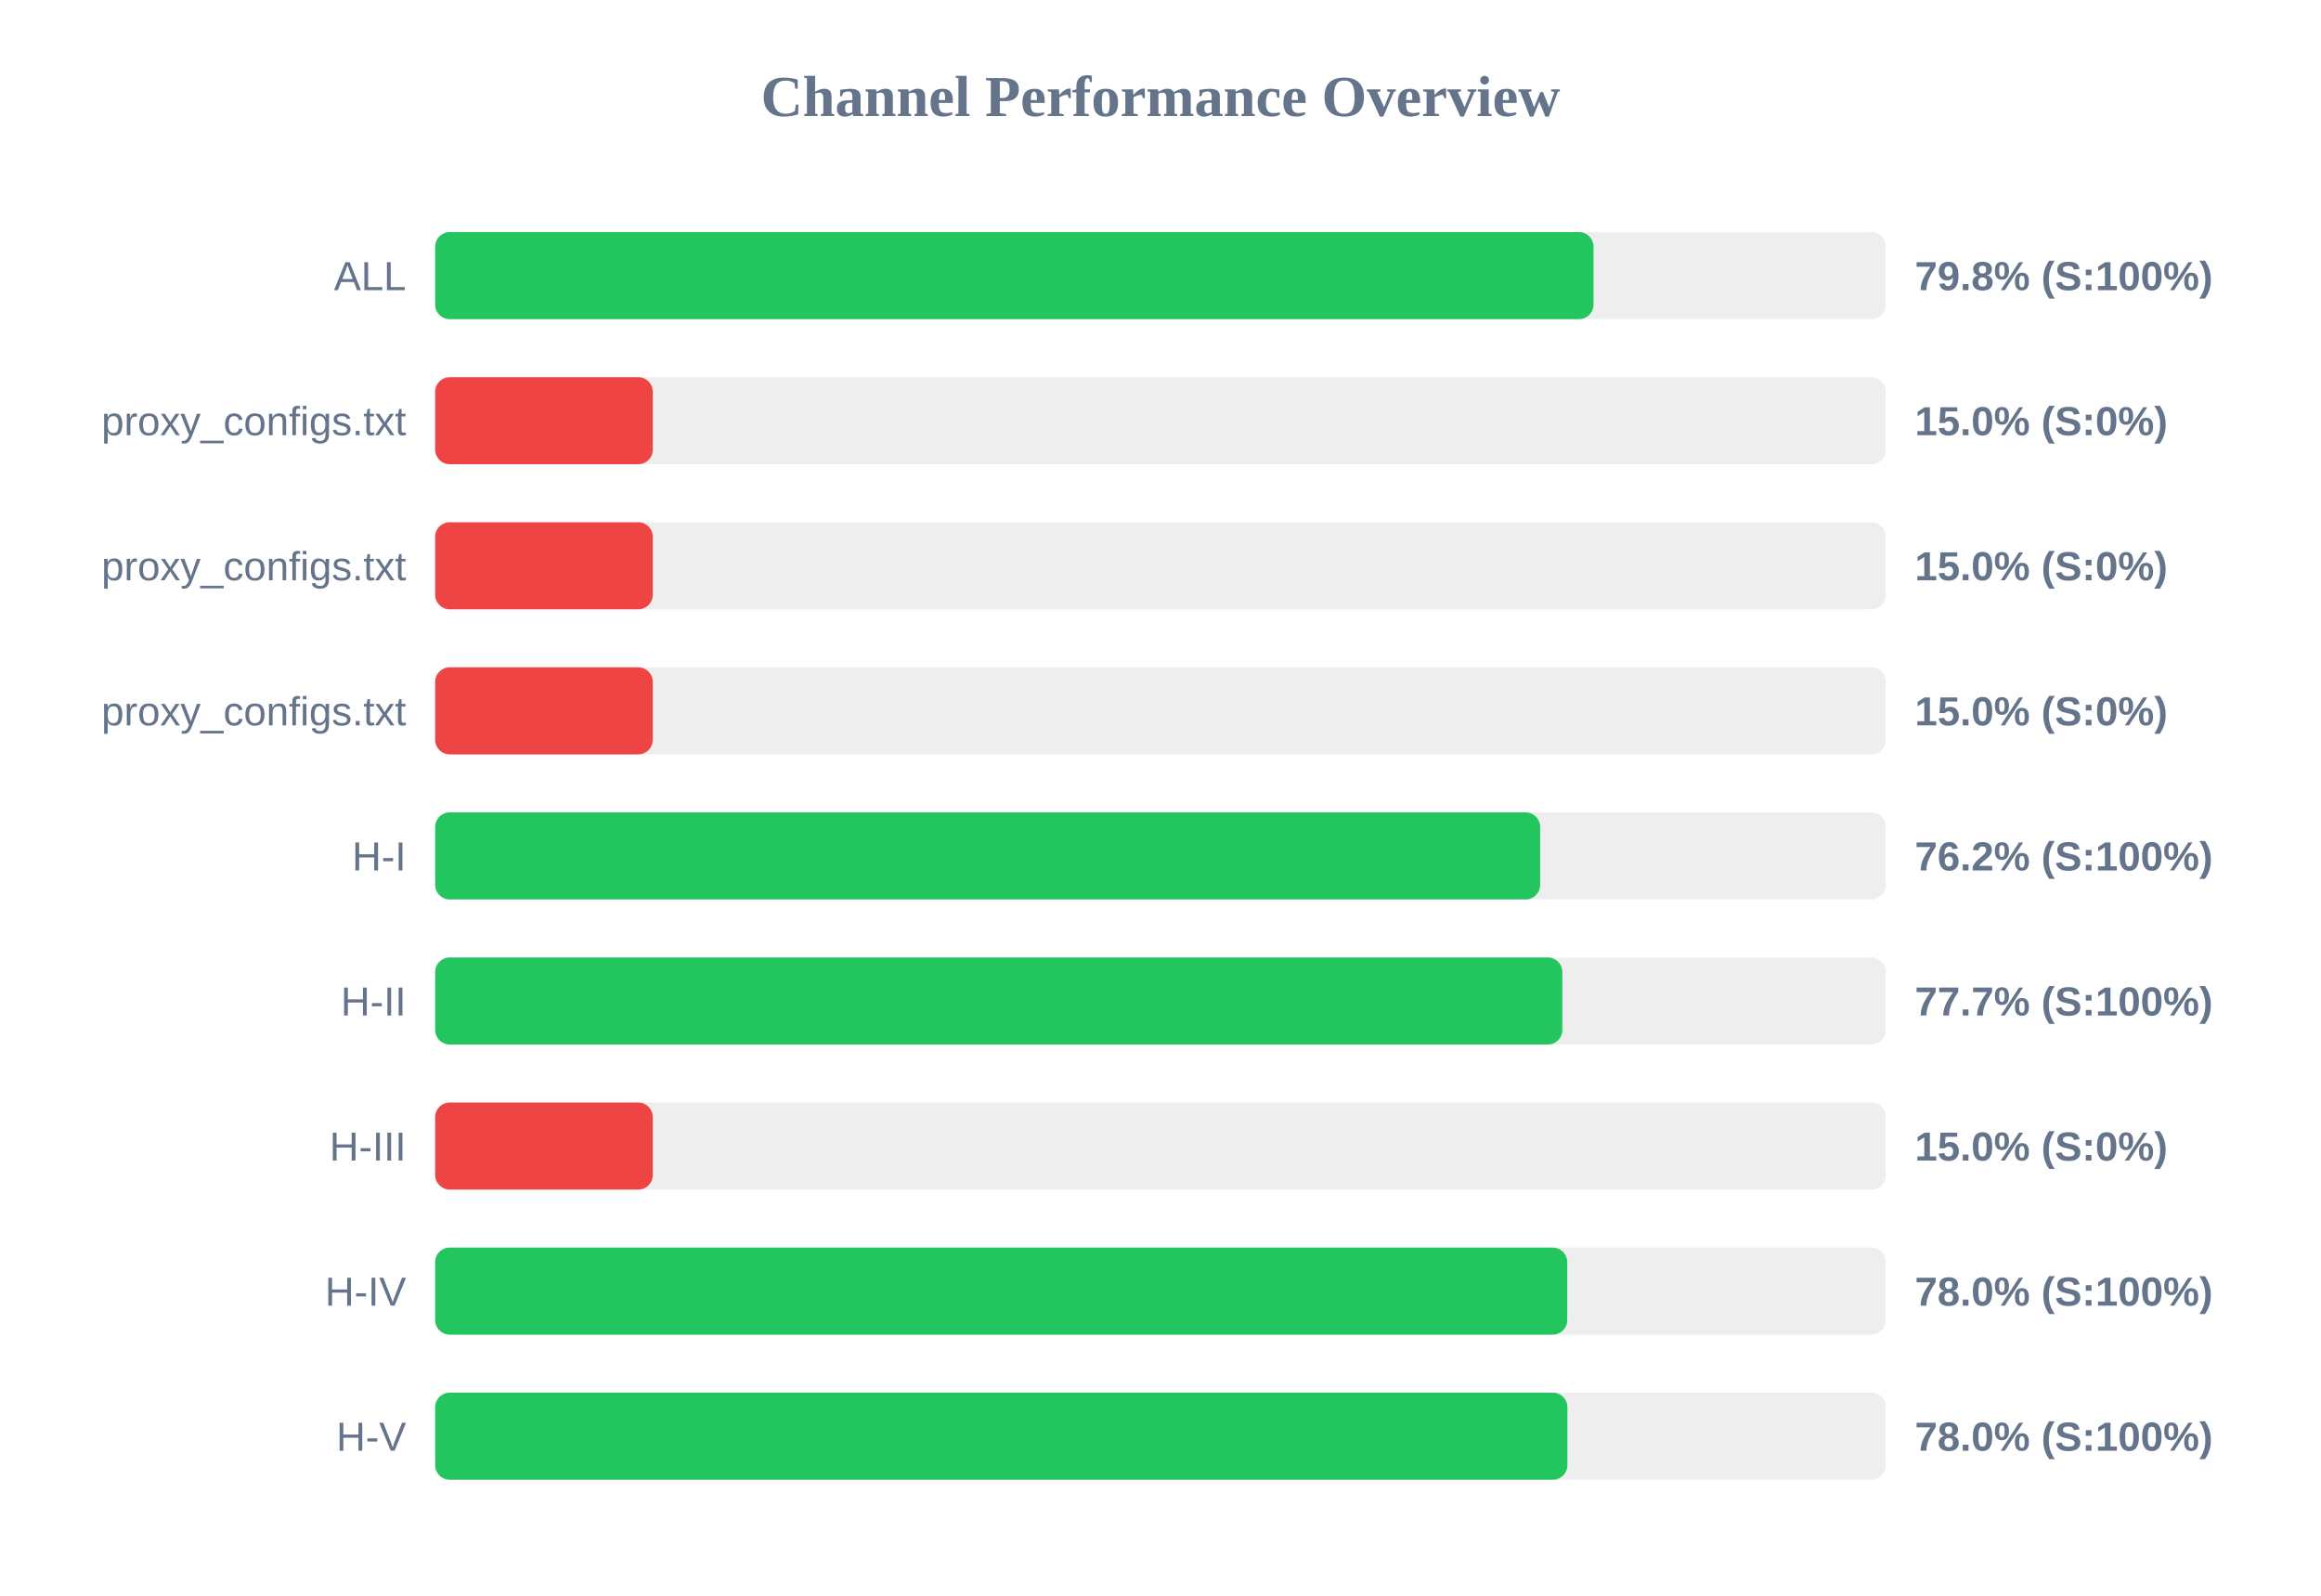
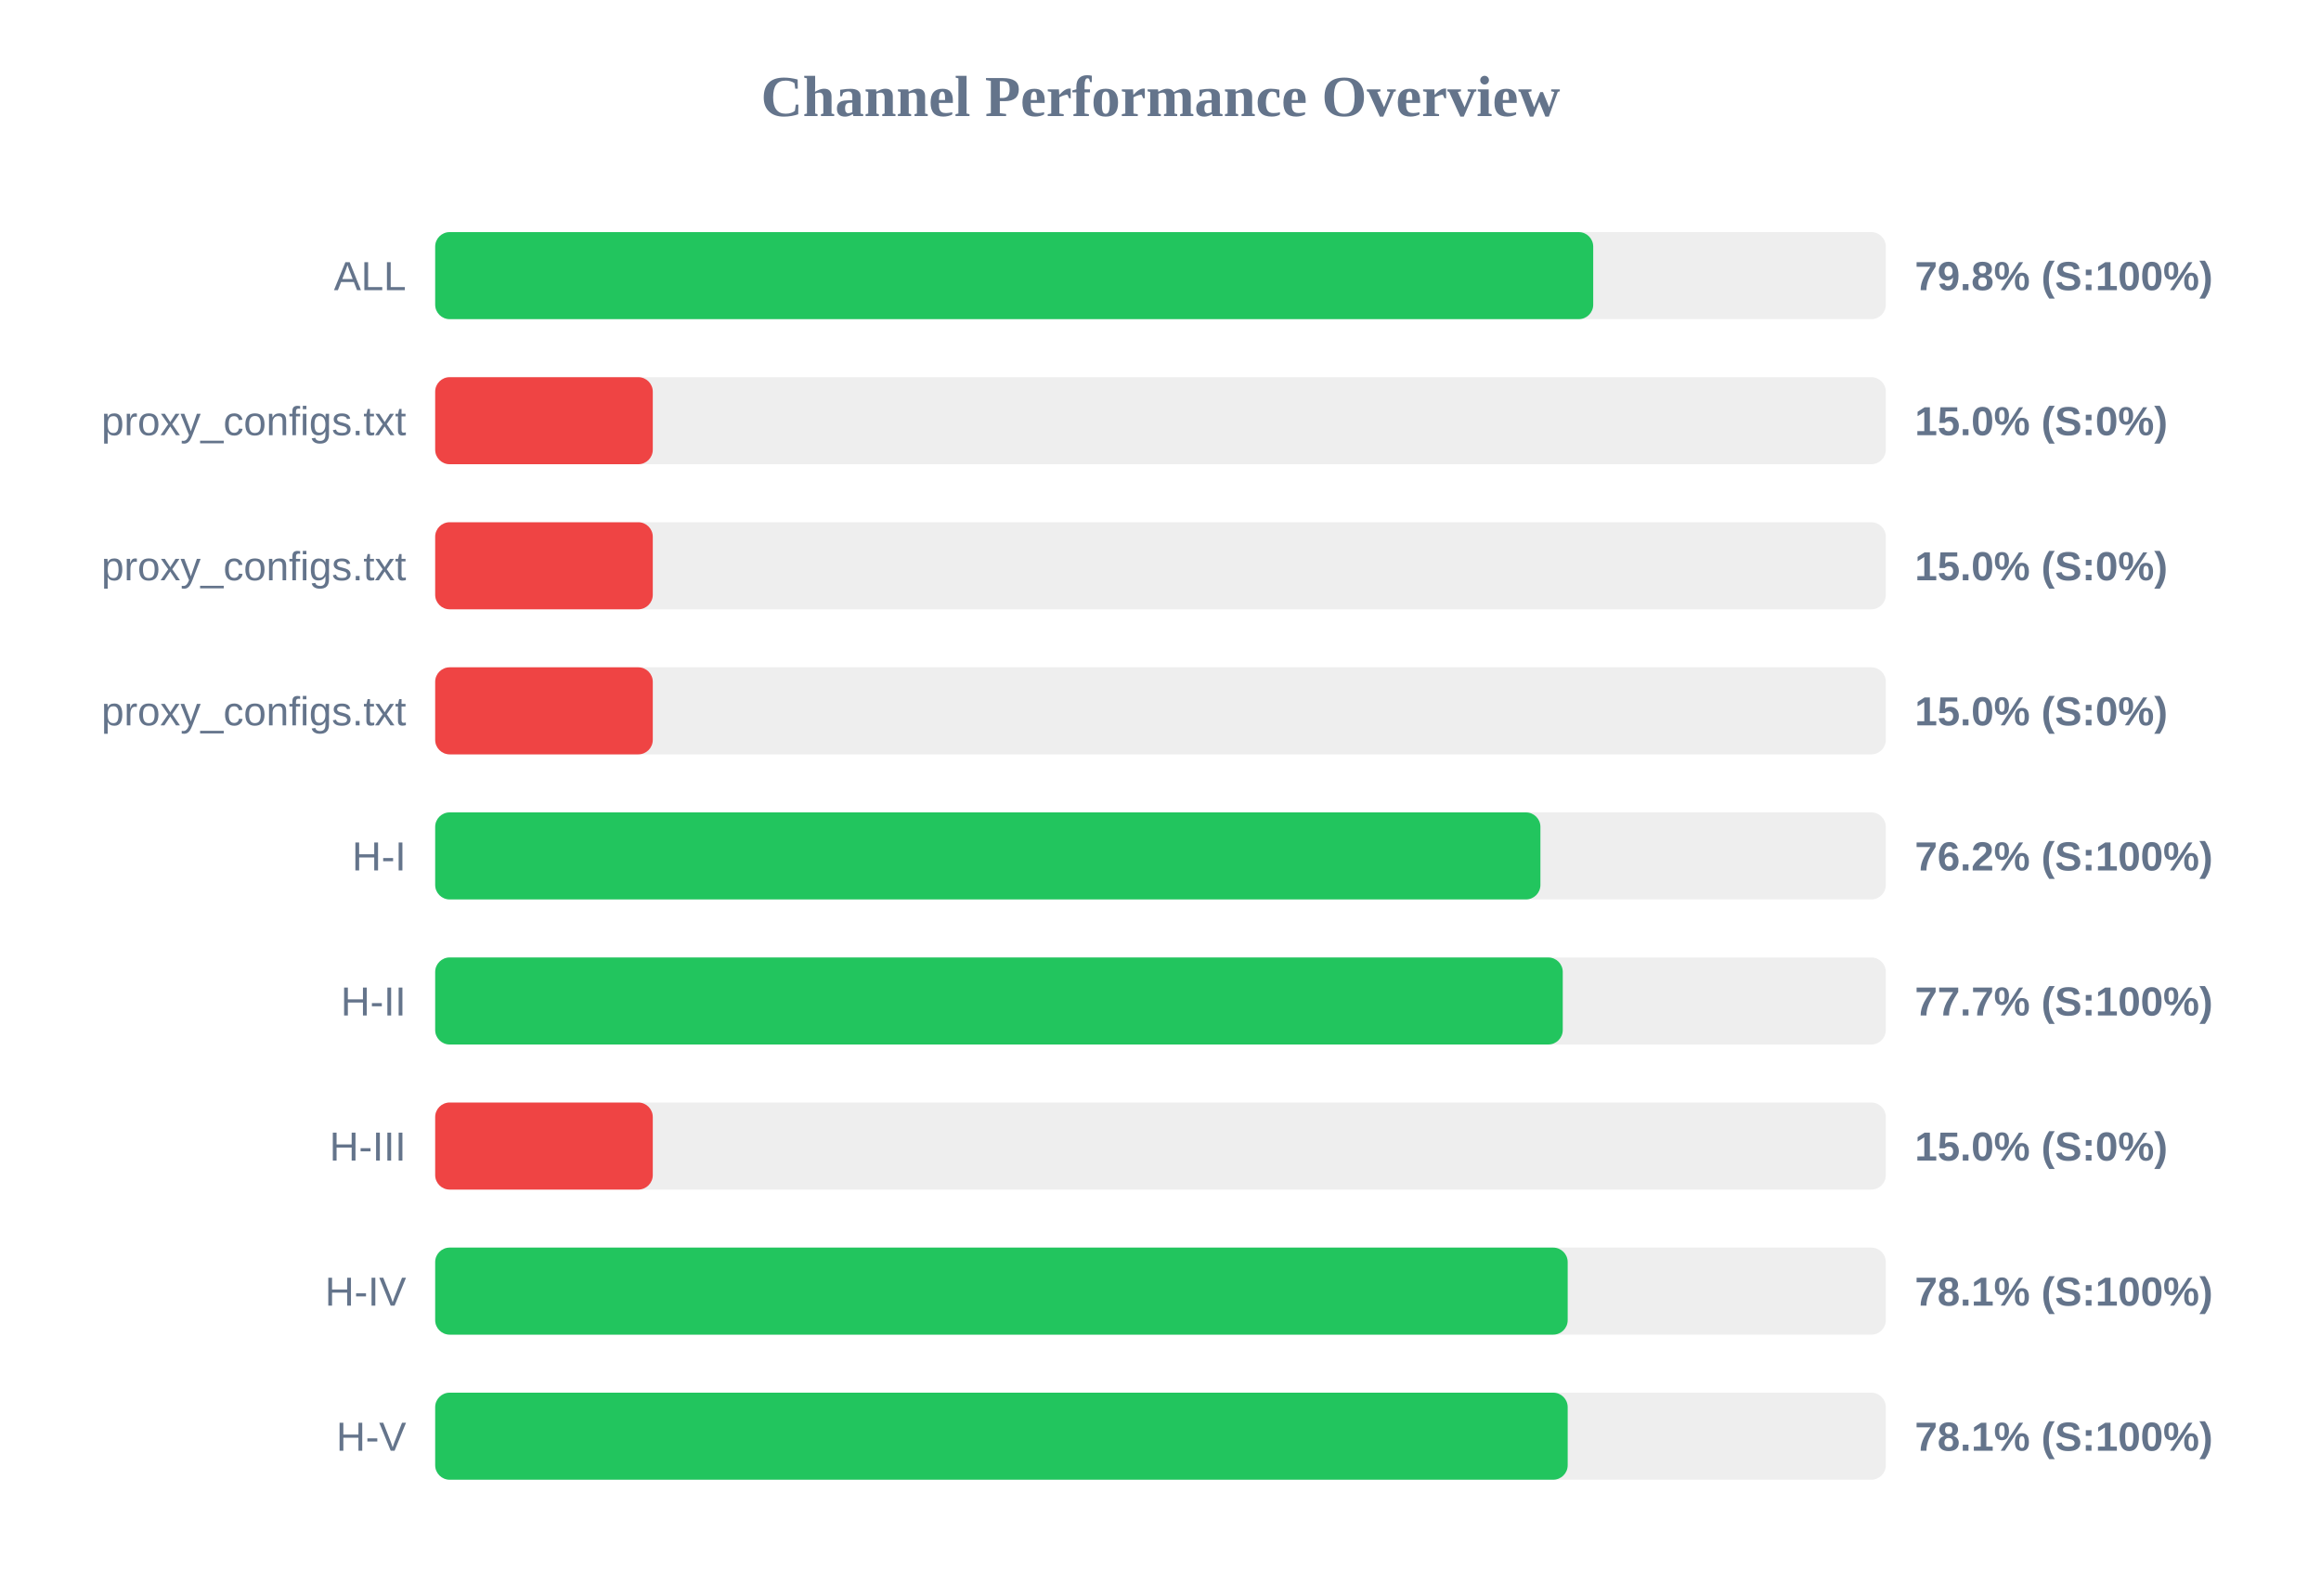
<svg xmlns="http://www.w3.org/2000/svg" width="800" height="550" version="1.1">
  <style>
        .row { font: 14px Arial; fill: #64748b; }
        .score { font: bold 14px Arial; fill: #64748b; }
    </style>
  <text x="400" y="40" text-anchor="middle" font-size="20px" font-weight="bold" fill="#64748b">Channel Performance Overview</text>
  <rect x="150" y="80" width="500" height="30" fill="#eee" rx="5" />
-   <rect x="150" y="80" width="399.25" height="30" fill="#22c55e" rx="5" />
+   <rect x="150" y="80" width="399.15" height="30" fill="#22c55e" rx="5" />
  <text x="140" y="100" text-anchor="end" class="row">ALL</text>
  <text x="660" y="100" text-anchor="start" class="score">79.8% (S:100%)</text>
  <rect x="150" y="130" width="500" height="30" fill="#eee" rx="5" />
  <rect x="150" y="130" width="75.0" height="30" fill="#ef4444" rx="5" />
  <text x="140" y="150" text-anchor="end" class="row">proxy_configs.txt</text>
  <text x="660" y="150" text-anchor="start" class="score">15.0% (S:0%)</text>
  <rect x="150" y="180" width="500" height="30" fill="#eee" rx="5" />
  <rect x="150" y="180" width="75.0" height="30" fill="#ef4444" rx="5" />
  <text x="140" y="200" text-anchor="end" class="row">proxy_configs.txt</text>
  <text x="660" y="200" text-anchor="start" class="score">15.0% (S:0%)</text>
  <rect x="150" y="230" width="500" height="30" fill="#eee" rx="5" />
  <rect x="150" y="230" width="75.0" height="30" fill="#ef4444" rx="5" />
  <text x="140" y="250" text-anchor="end" class="row">proxy_configs.txt</text>
  <text x="660" y="250" text-anchor="start" class="score">15.0% (S:0%)</text>
  <rect x="150" y="280" width="500" height="30" fill="#eee" rx="5" />
-   <rect x="150" y="280" width="380.85" height="30" fill="#22c55e" rx="5" />
+   <rect x="150" y="280" width="380.95" height="30" fill="#22c55e" rx="5" />
  <text x="140" y="300" text-anchor="end" class="row">H-I</text>
  <text x="660" y="300" text-anchor="start" class="score">76.2% (S:100%)</text>
  <rect x="150" y="330" width="500" height="30" fill="#eee" rx="5" />
-   <rect x="150" y="330" width="388.5" height="30" fill="#22c55e" rx="5" />
+   <rect x="150" y="330" width="388.65" height="30" fill="#22c55e" rx="5" />
  <text x="140" y="350" text-anchor="end" class="row">H-II</text>
  <text x="660" y="350" text-anchor="start" class="score">77.7% (S:100%)</text>
  <rect x="150" y="380" width="500" height="30" fill="#eee" rx="5" />
  <rect x="150" y="380" width="75.0" height="30" fill="#ef4444" rx="5" />
  <text x="140" y="400" text-anchor="end" class="row">H-III</text>
  <text x="660" y="400" text-anchor="start" class="score">15.0% (S:0%)</text>
  <rect x="150" y="430" width="500" height="30" fill="#eee" rx="5" />
-   <rect x="150" y="430" width="390.2" height="30" fill="#22c55e" rx="5" />
+   <rect x="150" y="430" width="390.35" height="30" fill="#22c55e" rx="5" />
  <text x="140" y="450" text-anchor="end" class="row">H-IV</text>
-   <text x="660" y="450" text-anchor="start" class="score">78.0% (S:100%)</text>
+   <text x="660" y="450" text-anchor="start" class="score">78.1% (S:100%)</text>
  <rect x="150" y="480" width="500" height="30" fill="#eee" rx="5" />
-   <rect x="150" y="480" width="390.25" height="30" fill="#22c55e" rx="5" />
+   <rect x="150" y="480" width="390.35" height="30" fill="#22c55e" rx="5" />
  <text x="140" y="500" text-anchor="end" class="row">H-V</text>
-   <text x="660" y="500" text-anchor="start" class="score">78.0% (S:100%)</text>
+   <text x="660" y="500" text-anchor="start" class="score">78.1% (S:100%)</text>
</svg>
